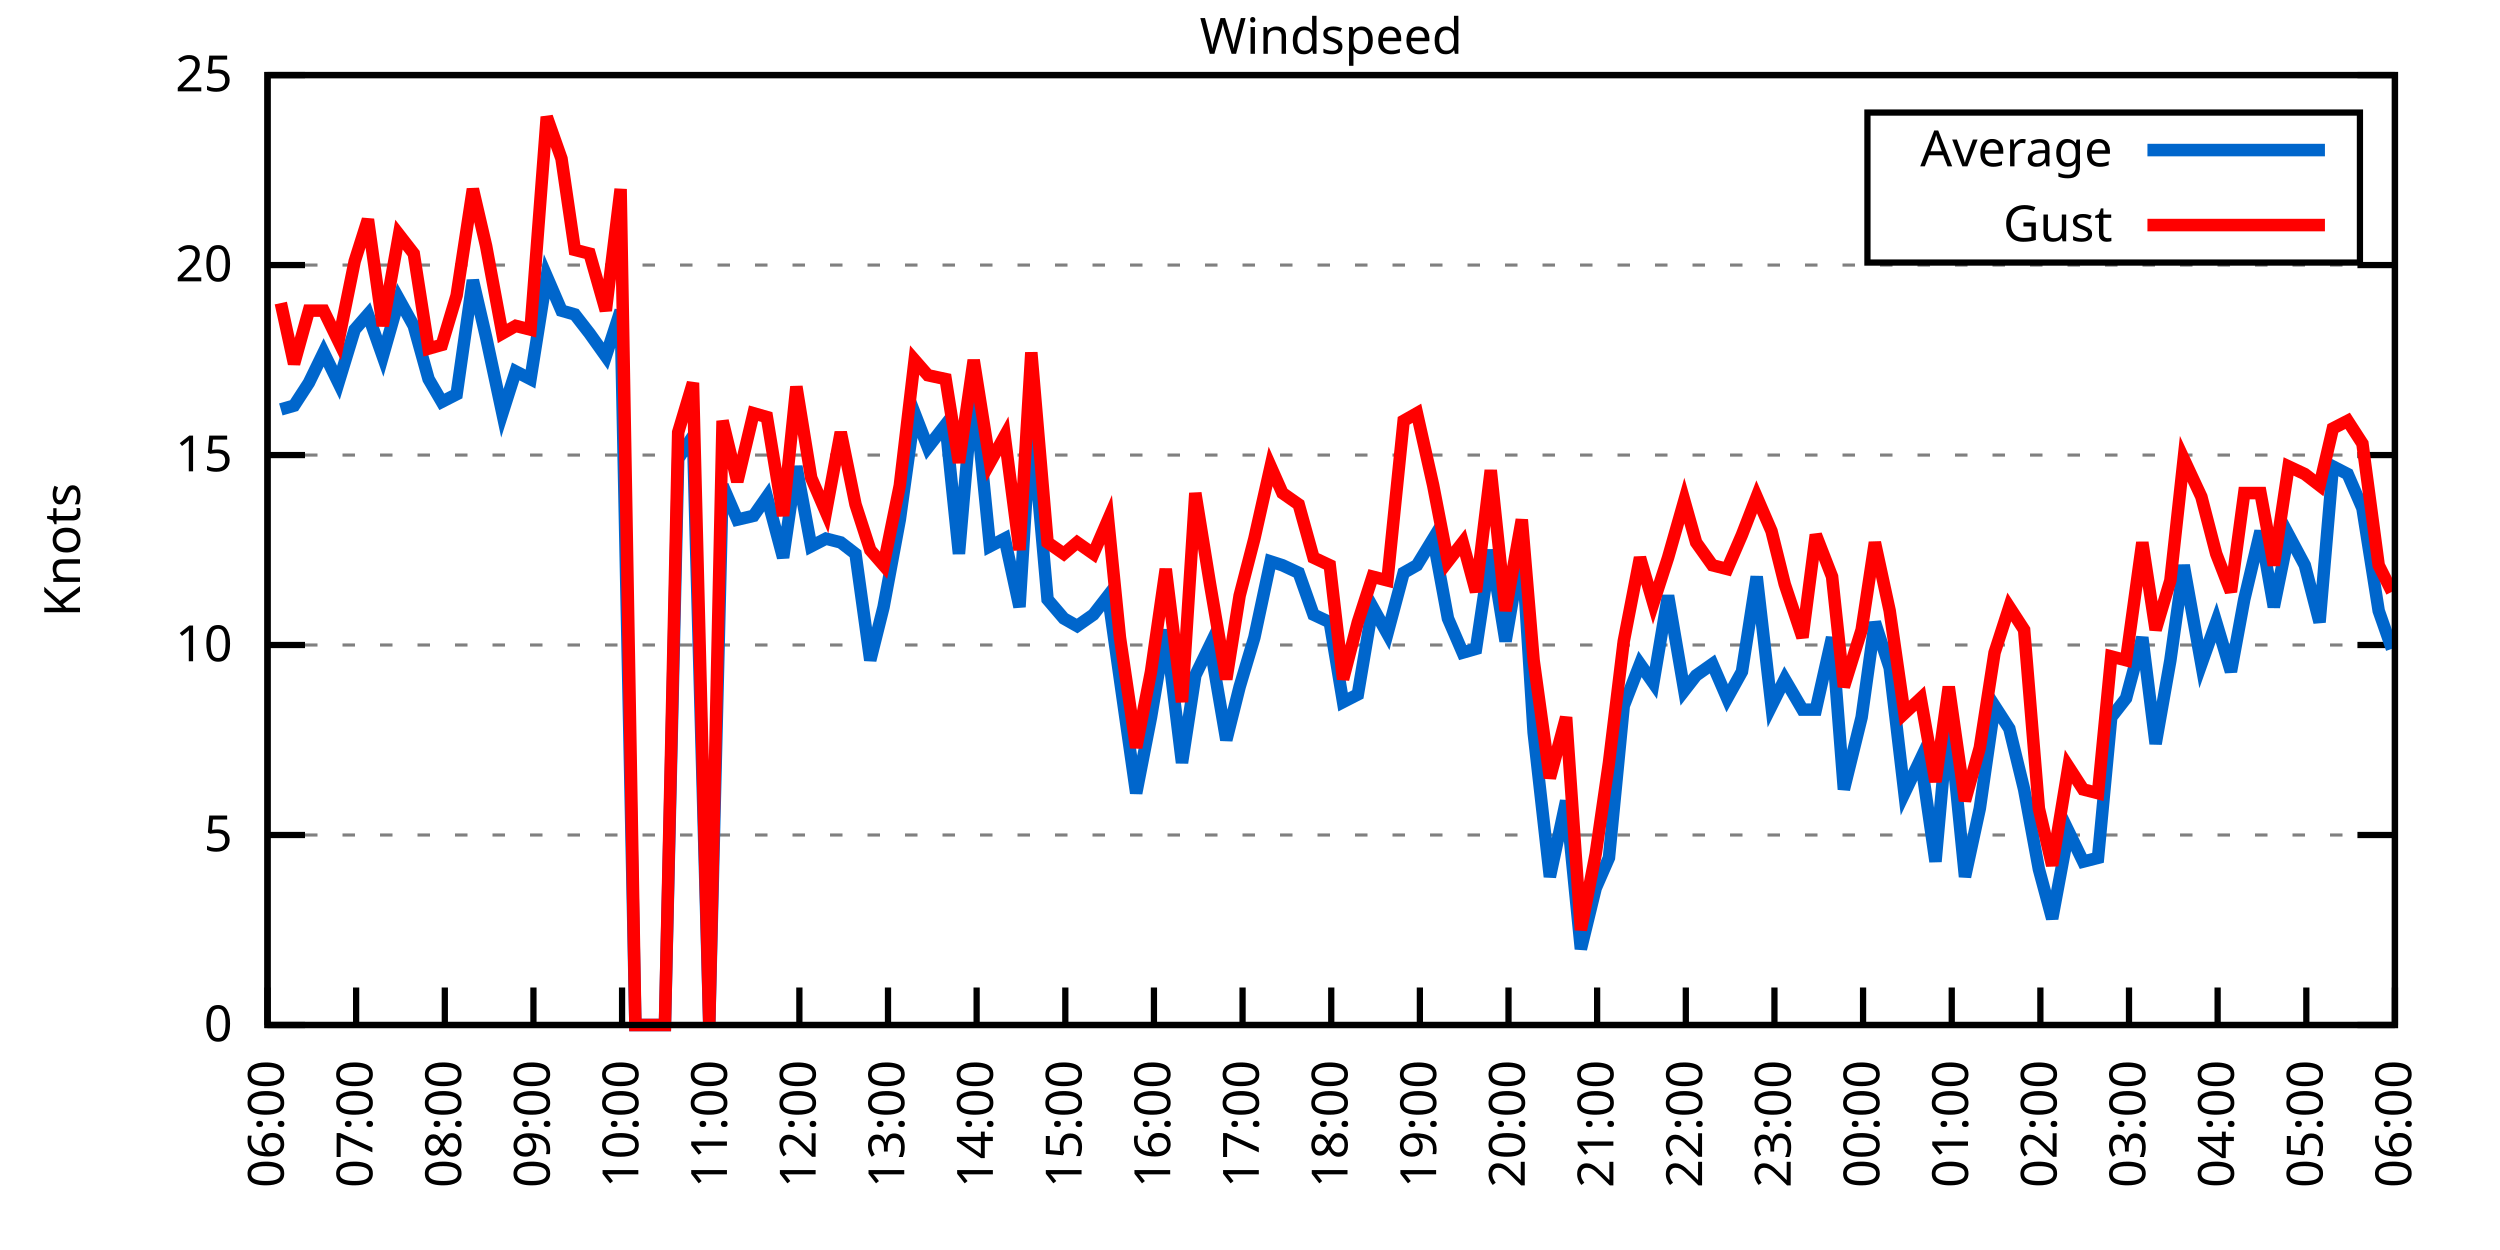
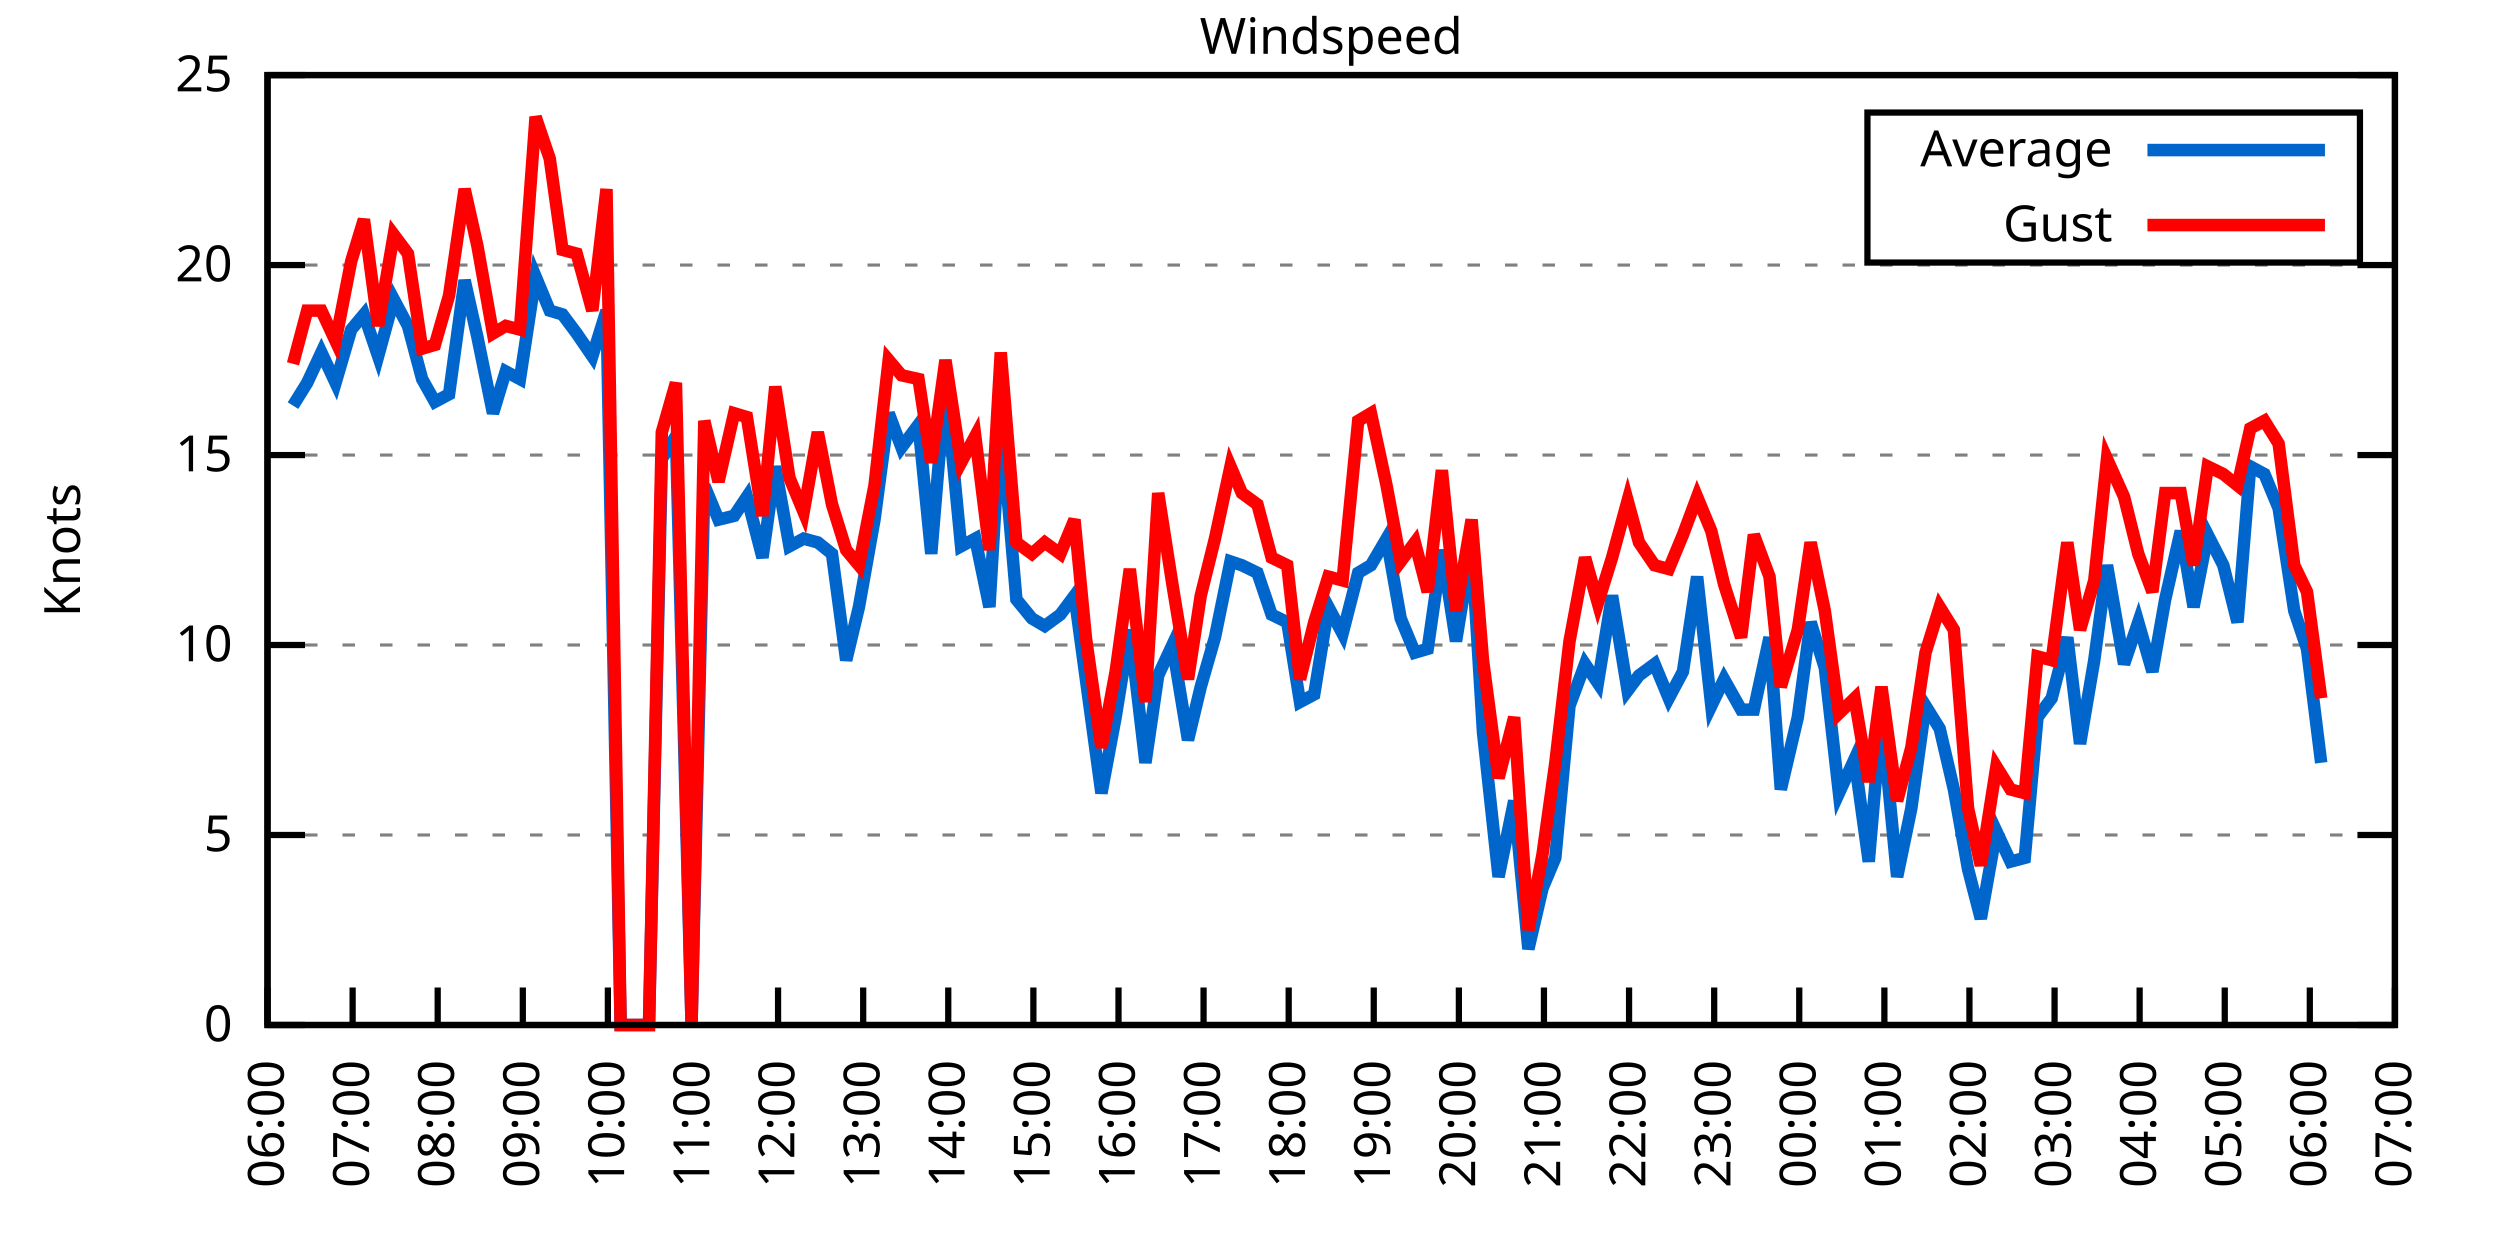
<svg xmlns="http://www.w3.org/2000/svg" xmlns:xlink="http://www.w3.org/1999/xlink" width="400" height="200" viewBox="0 0 400 200">
  <g id="gnuplot_canvas">
    <rect x="0" y="0" width="400" height="200" fill="none" />
    <defs>
      <circle id="gpDot" r="0.5" stroke-width="0.5" stroke="currentColor" />
      <path id="gpPt0" stroke-width="0.333" stroke="currentColor" d="M-1,0 h2 M0,-1 v2" />
      <path id="gpPt1" stroke-width="0.333" stroke="currentColor" d="M-1,-1 L1,1 M1,-1 L-1,1" />
      <path id="gpPt2" stroke-width="0.333" stroke="currentColor" d="M-1,0 L1,0 M0,-1 L0,1 M-1,-1 L1,1 M-1,1 L1,-1" />
      <rect id="gpPt3" stroke-width="0.333" stroke="currentColor" x="-1" y="-1" width="2" height="2" />
      <rect id="gpPt4" stroke-width="0.333" stroke="currentColor" fill="currentColor" x="-1" y="-1" width="2" height="2" />
      <circle id="gpPt5" stroke-width="0.333" stroke="currentColor" cx="0" cy="0" r="1" />
      <use xlink:href="#gpPt5" id="gpPt6" fill="currentColor" stroke="none" />
      <path id="gpPt7" stroke-width="0.333" stroke="currentColor" d="M0,-1.33 L-1.33,0.67 L1.33,0.67 z" />
      <use xlink:href="#gpPt7" id="gpPt8" fill="currentColor" stroke="none" />
      <use xlink:href="#gpPt7" id="gpPt9" stroke="currentColor" transform="rotate(180)" />
      <use xlink:href="#gpPt9" id="gpPt10" fill="currentColor" stroke="none" />
      <use xlink:href="#gpPt3" id="gpPt11" stroke="currentColor" transform="rotate(45)" />
      <use xlink:href="#gpPt11" id="gpPt12" fill="currentColor" stroke="none" />
      <path id="gpPt13" stroke-width="0.333" stroke="currentColor" d="M0,1.330 L1.265,0.411 L0.782,-1.067 L-0.782,-1.076 L-1.265,0.411 z" />
      <use xlink:href="#gpPt13" id="gpPt14" fill="currentColor" stroke="none" />
      <filter id="textbox" filterUnits="objectBoundingBox" x="0" y="0" height="1" width="1">
        <feFlood flood-color="white" flood-opacity="1" result="bgnd" />
        <feComposite in="SourceGraphic" in2="bgnd" operator="atop" />
      </filter>
      <filter id="greybox" filterUnits="objectBoundingBox" x="0" y="0" height="1" width="1">
        <feFlood flood-color="lightgrey" flood-opacity="1" result="grey" />
        <feComposite in="SourceGraphic" in2="grey" operator="atop" />
      </filter>
    </defs>
    <g fill="none" color="white" stroke="currentColor" stroke-width="1.00" stroke-linecap="butt" stroke-linejoin="miter">
</g>
    <g fill="none" color="black" stroke="currentColor" stroke-width="1.00" stroke-linecap="butt" stroke-linejoin="miter">
      <g stroke="none" shape-rendering="crispEdges">
        <polygon fill="rgb(255, 255, 255)" points="42.80,164.00 383.18,164.00 383.18,12.02 42.80,12.02 " />
      </g>
    </g>
    <g fill="none" color="black" stroke="currentColor" stroke-width="1.00" stroke-linecap="butt" stroke-linejoin="miter">
</g>
    <g fill="none" color="black" stroke="black" stroke-width="0.50" stroke-linecap="butt" stroke-linejoin="miter">
</g>
    <g fill="none" color="gray" stroke="currentColor" stroke-width="0.50" stroke-linecap="butt" stroke-linejoin="miter">
      <path stroke="gray" stroke-dasharray="2,4" class="gridline" d="M42.80,164.00 L383.19,164.00  " />
    </g>
    <g fill="none" color="gray" stroke="gray" stroke-width="1.00" stroke-linecap="butt" stroke-linejoin="miter">
</g>
    <g fill="none" color="black" stroke="currentColor" stroke-width="1.00" stroke-linecap="butt" stroke-linejoin="miter">
      <path stroke="black" d="M42.80,164.00 L48.80,164.00 M383.19,164.00 L377.19,164.00  " />
      <g transform="translate(37.20,166.60)" stroke="none" fill="black" font-family="Sans" font-size="8.00" text-anchor="end">
        <text>
          <tspan font-family="Sans"> 0</tspan>
        </text>
      </g>
    </g>
    <g fill="none" color="black" stroke="currentColor" stroke-width="1.00" stroke-linecap="butt" stroke-linejoin="miter">
</g>
    <g fill="none" color="black" stroke="black" stroke-width="0.50" stroke-linecap="butt" stroke-linejoin="miter">
</g>
    <g fill="none" color="gray" stroke="currentColor" stroke-width="0.50" stroke-linecap="butt" stroke-linejoin="miter">
      <path stroke="gray" stroke-dasharray="2,4" class="gridline" d="M42.80,133.60 L383.19,133.60  " />
    </g>
    <g fill="none" color="gray" stroke="gray" stroke-width="1.00" stroke-linecap="butt" stroke-linejoin="miter">
</g>
    <g fill="none" color="black" stroke="currentColor" stroke-width="1.00" stroke-linecap="butt" stroke-linejoin="miter">
      <path stroke="black" d="M42.80,133.60 L48.80,133.60 M383.19,133.60 L377.19,133.60  " />
      <g transform="translate(37.20,136.20)" stroke="none" fill="black" font-family="Sans" font-size="8.00" text-anchor="end">
        <text>
          <tspan font-family="Sans"> 5</tspan>
        </text>
      </g>
    </g>
    <g fill="none" color="black" stroke="currentColor" stroke-width="1.00" stroke-linecap="butt" stroke-linejoin="miter">
</g>
    <g fill="none" color="black" stroke="black" stroke-width="0.50" stroke-linecap="butt" stroke-linejoin="miter">
</g>
    <g fill="none" color="gray" stroke="currentColor" stroke-width="0.50" stroke-linecap="butt" stroke-linejoin="miter">
      <path stroke="gray" stroke-dasharray="2,4" class="gridline" d="M42.80,103.20 L383.19,103.20  " />
    </g>
    <g fill="none" color="gray" stroke="gray" stroke-width="1.00" stroke-linecap="butt" stroke-linejoin="miter">
</g>
    <g fill="none" color="black" stroke="currentColor" stroke-width="1.00" stroke-linecap="butt" stroke-linejoin="miter">
      <path stroke="black" d="M42.80,103.20 L48.80,103.20 M383.19,103.20 L377.19,103.20  " />
      <g transform="translate(37.20,105.80)" stroke="none" fill="black" font-family="Sans" font-size="8.00" text-anchor="end">
        <text>
          <tspan font-family="Sans"> 10</tspan>
        </text>
      </g>
    </g>
    <g fill="none" color="black" stroke="currentColor" stroke-width="1.00" stroke-linecap="butt" stroke-linejoin="miter">
</g>
    <g fill="none" color="black" stroke="black" stroke-width="0.50" stroke-linecap="butt" stroke-linejoin="miter">
</g>
    <g fill="none" color="gray" stroke="currentColor" stroke-width="0.50" stroke-linecap="butt" stroke-linejoin="miter">
      <path stroke="gray" stroke-dasharray="2,4" class="gridline" d="M42.80,72.81 L383.19,72.81  " />
    </g>
    <g fill="none" color="gray" stroke="gray" stroke-width="1.00" stroke-linecap="butt" stroke-linejoin="miter">
</g>
    <g fill="none" color="black" stroke="currentColor" stroke-width="1.00" stroke-linecap="butt" stroke-linejoin="miter">
      <path stroke="black" d="M42.80,72.81 L48.80,72.81 M383.19,72.81 L377.19,72.81  " />
      <g transform="translate(37.20,75.41)" stroke="none" fill="black" font-family="Sans" font-size="8.00" text-anchor="end">
        <text>
          <tspan font-family="Sans"> 15</tspan>
        </text>
      </g>
    </g>
    <g fill="none" color="black" stroke="currentColor" stroke-width="1.00" stroke-linecap="butt" stroke-linejoin="miter">
</g>
    <g fill="none" color="black" stroke="black" stroke-width="0.50" stroke-linecap="butt" stroke-linejoin="miter">
</g>
    <g fill="none" color="gray" stroke="currentColor" stroke-width="0.50" stroke-linecap="butt" stroke-linejoin="miter">
      <path stroke="gray" stroke-dasharray="2,4" class="gridline" d="M42.80,42.41 L383.19,42.41  " />
    </g>
    <g fill="none" color="gray" stroke="gray" stroke-width="1.00" stroke-linecap="butt" stroke-linejoin="miter">
</g>
    <g fill="none" color="black" stroke="currentColor" stroke-width="1.00" stroke-linecap="butt" stroke-linejoin="miter">
      <path stroke="black" d="M42.80,42.41 L48.80,42.41 M383.19,42.41 L377.19,42.41  " />
      <g transform="translate(37.20,45.01)" stroke="none" fill="black" font-family="Sans" font-size="8.00" text-anchor="end">
        <text>
          <tspan font-family="Sans"> 20</tspan>
        </text>
      </g>
    </g>
    <g fill="none" color="black" stroke="currentColor" stroke-width="1.00" stroke-linecap="butt" stroke-linejoin="miter">
</g>
    <g fill="none" color="black" stroke="black" stroke-width="0.50" stroke-linecap="butt" stroke-linejoin="miter">
</g>
    <g fill="none" color="gray" stroke="currentColor" stroke-width="0.50" stroke-linecap="butt" stroke-linejoin="miter">
      <path stroke="gray" stroke-dasharray="2,4" class="gridline" d="M42.80,12.01 L383.19,12.01  " />
    </g>
    <g fill="none" color="gray" stroke="gray" stroke-width="1.00" stroke-linecap="butt" stroke-linejoin="miter">
</g>
    <g fill="none" color="black" stroke="currentColor" stroke-width="1.00" stroke-linecap="butt" stroke-linejoin="miter">
      <path stroke="black" d="M42.80,12.01 L48.80,12.01 M383.19,12.01 L377.19,12.01  " />
      <g transform="translate(37.20,14.61)" stroke="none" fill="black" font-family="Sans" font-size="8.00" text-anchor="end">
        <text>
          <tspan font-family="Sans"> 25</tspan>
        </text>
      </g>
    </g>
    <g fill="none" color="black" stroke="currentColor" stroke-width="1.00" stroke-linecap="butt" stroke-linejoin="miter">
      <path stroke="black" d="M42.80,164.00 L42.80,158.00  " />
      <g transform="translate(45.40,169.60) rotate(270.00)" stroke="none" fill="black" font-family="Sans" font-size="8.00" text-anchor="end">
        <text>
          <tspan font-family="Sans">06:00</tspan>
        </text>
      </g>
    </g>
    <g fill="none" color="black" stroke="currentColor" stroke-width="1.00" stroke-linecap="butt" stroke-linejoin="miter">
-       <path stroke="black" d="M56.98,164.00 L56.98,158.00  " />
-       <g transform="translate(59.58,169.60) rotate(270.00)" stroke="none" fill="black" font-family="Sans" font-size="8.00" text-anchor="end">
+       <path stroke="black" d="M56.42,164.00 L56.42,158.00  " />
+       <g transform="translate(59.02,169.60) rotate(270.00)" stroke="none" fill="black" font-family="Sans" font-size="8.00" text-anchor="end">
        <text>
          <tspan font-family="Sans">07:00</tspan>
        </text>
      </g>
    </g>
    <g fill="none" color="black" stroke="currentColor" stroke-width="1.00" stroke-linecap="butt" stroke-linejoin="miter">
-       <path stroke="black" d="M71.17,164.00 L71.17,158.00  " />
-       <g transform="translate(73.77,169.60) rotate(270.00)" stroke="none" fill="black" font-family="Sans" font-size="8.00" text-anchor="end">
+       <path stroke="black" d="M70.03,164.00 L70.03,158.00  " />
+       <g transform="translate(72.63,169.60) rotate(270.00)" stroke="none" fill="black" font-family="Sans" font-size="8.00" text-anchor="end">
        <text>
          <tspan font-family="Sans">08:00</tspan>
        </text>
      </g>
    </g>
    <g fill="none" color="black" stroke="currentColor" stroke-width="1.00" stroke-linecap="butt" stroke-linejoin="miter">
-       <path stroke="black" d="M85.35,164.00 L85.35,158.00  " />
-       <g transform="translate(87.95,169.60) rotate(270.00)" stroke="none" fill="black" font-family="Sans" font-size="8.00" text-anchor="end">
+       <path stroke="black" d="M83.65,164.00 L83.65,158.00  " />
+       <g transform="translate(86.25,169.60) rotate(270.00)" stroke="none" fill="black" font-family="Sans" font-size="8.00" text-anchor="end">
        <text>
          <tspan font-family="Sans">09:00</tspan>
        </text>
      </g>
    </g>
    <g fill="none" color="black" stroke="currentColor" stroke-width="1.00" stroke-linecap="butt" stroke-linejoin="miter">
-       <path stroke="black" d="M99.53,164.00 L99.53,158.00  " />
-       <g transform="translate(102.13,169.60) rotate(270.00)" stroke="none" fill="black" font-family="Sans" font-size="8.00" text-anchor="end">
+       <path stroke="black" d="M97.26,164.00 L97.26,158.00  " />
+       <g transform="translate(99.86,169.60) rotate(270.00)" stroke="none" fill="black" font-family="Sans" font-size="8.00" text-anchor="end">
        <text>
          <tspan font-family="Sans">10:00</tspan>
        </text>
      </g>
    </g>
    <g fill="none" color="black" stroke="currentColor" stroke-width="1.00" stroke-linecap="butt" stroke-linejoin="miter">
-       <path stroke="black" d="M113.71,164.00 L113.71,158.00  " />
-       <g transform="translate(116.31,169.60) rotate(270.00)" stroke="none" fill="black" font-family="Sans" font-size="8.00" text-anchor="end">
+       <path stroke="black" d="M110.88,164.00 L110.88,158.00  " />
+       <g transform="translate(113.48,169.60) rotate(270.00)" stroke="none" fill="black" font-family="Sans" font-size="8.00" text-anchor="end">
        <text>
          <tspan font-family="Sans">11:00</tspan>
        </text>
      </g>
    </g>
    <g fill="none" color="black" stroke="currentColor" stroke-width="1.00" stroke-linecap="butt" stroke-linejoin="miter">
-       <path stroke="black" d="M127.90,164.00 L127.90,158.00  " />
-       <g transform="translate(130.50,169.60) rotate(270.00)" stroke="none" fill="black" font-family="Sans" font-size="8.00" text-anchor="end">
+       <path stroke="black" d="M124.49,164.00 L124.49,158.00  " />
+       <g transform="translate(127.09,169.60) rotate(270.00)" stroke="none" fill="black" font-family="Sans" font-size="8.00" text-anchor="end">
        <text>
          <tspan font-family="Sans">12:00</tspan>
        </text>
      </g>
    </g>
    <g fill="none" color="black" stroke="currentColor" stroke-width="1.00" stroke-linecap="butt" stroke-linejoin="miter">
-       <path stroke="black" d="M142.08,164.00 L142.08,158.00  " />
-       <g transform="translate(144.68,169.60) rotate(270.00)" stroke="none" fill="black" font-family="Sans" font-size="8.00" text-anchor="end">
+       <path stroke="black" d="M138.11,164.00 L138.11,158.00  " />
+       <g transform="translate(140.71,169.60) rotate(270.00)" stroke="none" fill="black" font-family="Sans" font-size="8.00" text-anchor="end">
        <text>
          <tspan font-family="Sans">13:00</tspan>
        </text>
      </g>
    </g>
    <g fill="none" color="black" stroke="currentColor" stroke-width="1.00" stroke-linecap="butt" stroke-linejoin="miter">
-       <path stroke="black" d="M156.26,164.00 L156.26,158.00  " />
-       <g transform="translate(158.86,169.60) rotate(270.00)" stroke="none" fill="black" font-family="Sans" font-size="8.00" text-anchor="end">
+       <path stroke="black" d="M151.72,164.00 L151.72,158.00  " />
+       <g transform="translate(154.32,169.60) rotate(270.00)" stroke="none" fill="black" font-family="Sans" font-size="8.00" text-anchor="end">
        <text>
          <tspan font-family="Sans">14:00</tspan>
        </text>
      </g>
    </g>
    <g fill="none" color="black" stroke="currentColor" stroke-width="1.00" stroke-linecap="butt" stroke-linejoin="miter">
-       <path stroke="black" d="M170.45,164.00 L170.45,158.00  " />
-       <g transform="translate(173.05,169.60) rotate(270.00)" stroke="none" fill="black" font-family="Sans" font-size="8.00" text-anchor="end">
+       <path stroke="black" d="M165.34,164.00 L165.34,158.00  " />
+       <g transform="translate(167.94,169.60) rotate(270.00)" stroke="none" fill="black" font-family="Sans" font-size="8.00" text-anchor="end">
        <text>
          <tspan font-family="Sans">15:00</tspan>
        </text>
      </g>
    </g>
    <g fill="none" color="black" stroke="currentColor" stroke-width="1.00" stroke-linecap="butt" stroke-linejoin="miter">
-       <path stroke="black" d="M184.63,164.00 L184.63,158.00  " />
-       <g transform="translate(187.23,169.60) rotate(270.00)" stroke="none" fill="black" font-family="Sans" font-size="8.00" text-anchor="end">
+       <path stroke="black" d="M178.96,164.00 L178.96,158.00  " />
+       <g transform="translate(181.56,169.60) rotate(270.00)" stroke="none" fill="black" font-family="Sans" font-size="8.00" text-anchor="end">
        <text>
          <tspan font-family="Sans">16:00</tspan>
        </text>
      </g>
    </g>
    <g fill="none" color="black" stroke="currentColor" stroke-width="1.00" stroke-linecap="butt" stroke-linejoin="miter">
-       <path stroke="black" d="M198.81,164.00 L198.81,158.00  " />
-       <g transform="translate(201.41,169.60) rotate(270.00)" stroke="none" fill="black" font-family="Sans" font-size="8.00" text-anchor="end">
+       <path stroke="black" d="M192.57,164.00 L192.57,158.00  " />
+       <g transform="translate(195.17,169.60) rotate(270.00)" stroke="none" fill="black" font-family="Sans" font-size="8.00" text-anchor="end">
        <text>
          <tspan font-family="Sans">17:00</tspan>
        </text>
      </g>
    </g>
    <g fill="none" color="black" stroke="currentColor" stroke-width="1.00" stroke-linecap="butt" stroke-linejoin="miter">
-       <path stroke="black" d="M213.00,164.00 L213.00,158.00  " />
-       <g transform="translate(215.60,169.60) rotate(270.00)" stroke="none" fill="black" font-family="Sans" font-size="8.00" text-anchor="end">
+       <path stroke="black" d="M206.19,164.00 L206.19,158.00  " />
+       <g transform="translate(208.79,169.60) rotate(270.00)" stroke="none" fill="black" font-family="Sans" font-size="8.00" text-anchor="end">
        <text>
          <tspan font-family="Sans">18:00</tspan>
        </text>
      </g>
    </g>
    <g fill="none" color="black" stroke="currentColor" stroke-width="1.00" stroke-linecap="butt" stroke-linejoin="miter">
-       <path stroke="black" d="M227.18,164.00 L227.18,158.00  " />
-       <g transform="translate(229.78,169.60) rotate(270.00)" stroke="none" fill="black" font-family="Sans" font-size="8.00" text-anchor="end">
+       <path stroke="black" d="M219.80,164.00 L219.80,158.00  " />
+       <g transform="translate(222.40,169.60) rotate(270.00)" stroke="none" fill="black" font-family="Sans" font-size="8.00" text-anchor="end">
        <text>
          <tspan font-family="Sans">19:00</tspan>
        </text>
      </g>
    </g>
    <g fill="none" color="black" stroke="currentColor" stroke-width="1.00" stroke-linecap="butt" stroke-linejoin="miter">
-       <path stroke="black" d="M241.36,164.00 L241.36,158.00  " />
-       <g transform="translate(243.96,169.60) rotate(270.00)" stroke="none" fill="black" font-family="Sans" font-size="8.00" text-anchor="end">
+       <path stroke="black" d="M233.42,164.00 L233.42,158.00  " />
+       <g transform="translate(236.02,169.60) rotate(270.00)" stroke="none" fill="black" font-family="Sans" font-size="8.00" text-anchor="end">
        <text>
          <tspan font-family="Sans">20:00</tspan>
        </text>
      </g>
    </g>
    <g fill="none" color="black" stroke="currentColor" stroke-width="1.00" stroke-linecap="butt" stroke-linejoin="miter">
-       <path stroke="black" d="M255.54,164.00 L255.54,158.00  " />
-       <g transform="translate(258.14,169.60) rotate(270.00)" stroke="none" fill="black" font-family="Sans" font-size="8.00" text-anchor="end">
+       <path stroke="black" d="M247.03,164.00 L247.03,158.00  " />
+       <g transform="translate(249.63,169.60) rotate(270.00)" stroke="none" fill="black" font-family="Sans" font-size="8.00" text-anchor="end">
        <text>
          <tspan font-family="Sans">21:00</tspan>
        </text>
      </g>
    </g>
    <g fill="none" color="black" stroke="currentColor" stroke-width="1.00" stroke-linecap="butt" stroke-linejoin="miter">
-       <path stroke="black" d="M269.73,164.00 L269.73,158.00  " />
-       <g transform="translate(272.33,169.60) rotate(270.00)" stroke="none" fill="black" font-family="Sans" font-size="8.00" text-anchor="end">
+       <path stroke="black" d="M260.65,164.00 L260.65,158.00  " />
+       <g transform="translate(263.25,169.60) rotate(270.00)" stroke="none" fill="black" font-family="Sans" font-size="8.00" text-anchor="end">
        <text>
          <tspan font-family="Sans">22:00</tspan>
        </text>
      </g>
    </g>
    <g fill="none" color="black" stroke="currentColor" stroke-width="1.00" stroke-linecap="butt" stroke-linejoin="miter">
-       <path stroke="black" d="M283.91,164.00 L283.91,158.00  " />
-       <g transform="translate(286.51,169.60) rotate(270.00)" stroke="none" fill="black" font-family="Sans" font-size="8.00" text-anchor="end">
+       <path stroke="black" d="M274.27,164.00 L274.27,158.00  " />
+       <g transform="translate(276.87,169.60) rotate(270.00)" stroke="none" fill="black" font-family="Sans" font-size="8.00" text-anchor="end">
        <text>
          <tspan font-family="Sans">23:00</tspan>
        </text>
      </g>
    </g>
    <g fill="none" color="black" stroke="currentColor" stroke-width="1.00" stroke-linecap="butt" stroke-linejoin="miter">
-       <path stroke="black" d="M298.09,164.00 L298.09,158.00  " />
-       <g transform="translate(300.69,169.60) rotate(270.00)" stroke="none" fill="black" font-family="Sans" font-size="8.00" text-anchor="end">
+       <path stroke="black" d="M287.88,164.00 L287.88,158.00  " />
+       <g transform="translate(290.48,169.60) rotate(270.00)" stroke="none" fill="black" font-family="Sans" font-size="8.00" text-anchor="end">
        <text>
          <tspan font-family="Sans">00:00</tspan>
        </text>
      </g>
    </g>
    <g fill="none" color="black" stroke="currentColor" stroke-width="1.00" stroke-linecap="butt" stroke-linejoin="miter">
-       <path stroke="black" d="M312.28,164.00 L312.28,158.00  " />
-       <g transform="translate(314.88,169.60) rotate(270.00)" stroke="none" fill="black" font-family="Sans" font-size="8.00" text-anchor="end">
+       <path stroke="black" d="M301.50,164.00 L301.50,158.00  " />
+       <g transform="translate(304.10,169.60) rotate(270.00)" stroke="none" fill="black" font-family="Sans" font-size="8.00" text-anchor="end">
        <text>
          <tspan font-family="Sans">01:00</tspan>
        </text>
      </g>
    </g>
    <g fill="none" color="black" stroke="currentColor" stroke-width="1.00" stroke-linecap="butt" stroke-linejoin="miter">
-       <path stroke="black" d="M326.46,164.00 L326.46,158.00  " />
-       <g transform="translate(329.06,169.60) rotate(270.00)" stroke="none" fill="black" font-family="Sans" font-size="8.00" text-anchor="end">
+       <path stroke="black" d="M315.11,164.00 L315.11,158.00  " />
+       <g transform="translate(317.71,169.60) rotate(270.00)" stroke="none" fill="black" font-family="Sans" font-size="8.00" text-anchor="end">
        <text>
          <tspan font-family="Sans">02:00</tspan>
        </text>
      </g>
    </g>
    <g fill="none" color="black" stroke="currentColor" stroke-width="1.00" stroke-linecap="butt" stroke-linejoin="miter">
-       <path stroke="black" d="M340.64,164.00 L340.64,158.00  " />
-       <g transform="translate(343.24,169.60) rotate(270.00)" stroke="none" fill="black" font-family="Sans" font-size="8.00" text-anchor="end">
+       <path stroke="black" d="M328.73,164.00 L328.73,158.00  " />
+       <g transform="translate(331.33,169.60) rotate(270.00)" stroke="none" fill="black" font-family="Sans" font-size="8.00" text-anchor="end">
        <text>
          <tspan font-family="Sans">03:00</tspan>
        </text>
      </g>
    </g>
    <g fill="none" color="black" stroke="currentColor" stroke-width="1.00" stroke-linecap="butt" stroke-linejoin="miter">
-       <path stroke="black" d="M354.82,164.00 L354.82,158.00  " />
-       <g transform="translate(357.42,169.60) rotate(270.00)" stroke="none" fill="black" font-family="Sans" font-size="8.00" text-anchor="end">
+       <path stroke="black" d="M342.34,164.00 L342.34,158.00  " />
+       <g transform="translate(344.94,169.60) rotate(270.00)" stroke="none" fill="black" font-family="Sans" font-size="8.00" text-anchor="end">
        <text>
          <tspan font-family="Sans">04:00</tspan>
        </text>
      </g>
    </g>
    <g fill="none" color="black" stroke="currentColor" stroke-width="1.00" stroke-linecap="butt" stroke-linejoin="miter">
-       <path stroke="black" d="M369.01,164.00 L369.01,158.00  " />
-       <g transform="translate(371.61,169.60) rotate(270.00)" stroke="none" fill="black" font-family="Sans" font-size="8.00" text-anchor="end">
+       <path stroke="black" d="M355.96,164.00 L355.96,158.00  " />
+       <g transform="translate(358.56,169.60) rotate(270.00)" stroke="none" fill="black" font-family="Sans" font-size="8.00" text-anchor="end">
        <text>
          <tspan font-family="Sans">05:00</tspan>
+         </text>
+       </g>
+     </g>
+     <g fill="none" color="black" stroke="currentColor" stroke-width="1.00" stroke-linecap="butt" stroke-linejoin="miter">
+       <path stroke="black" d="M369.57,164.00 L369.57,158.00  " />
+       <g transform="translate(372.17,169.60) rotate(270.00)" stroke="none" fill="black" font-family="Sans" font-size="8.00" text-anchor="end">
+         <text>
+           <tspan font-family="Sans">06:00</tspan>
        </text>
      </g>
    </g>
    <g fill="none" color="black" stroke="currentColor" stroke-width="1.00" stroke-linecap="butt" stroke-linejoin="miter">
      <path stroke="black" d="M383.19,164.00 L383.19,158.00  " />
      <g transform="translate(385.79,169.60) rotate(270.00)" stroke="none" fill="black" font-family="Sans" font-size="8.00" text-anchor="end">
        <text>
-           <tspan font-family="Sans">06:00</tspan>
+           <tspan font-family="Sans">07:00</tspan>
        </text>
      </g>
    </g>
    <g fill="none" color="black" stroke="currentColor" stroke-width="1.00" stroke-linecap="butt" stroke-linejoin="miter">
</g>
    <g fill="none" color="black" stroke="currentColor" stroke-width="1.00" stroke-linecap="butt" stroke-linejoin="miter">
      <path stroke="black" d="M42.80,12.01 L42.80,164.00 L383.19,164.00 L383.19,12.01 L42.80,12.01 Z  " />
    </g>
    <g fill="none" color="black" stroke="currentColor" stroke-width="1.00" stroke-linecap="butt" stroke-linejoin="miter">
</g>
    <g fill="none" color="black" stroke="currentColor" stroke-width="1.00" stroke-linecap="butt" stroke-linejoin="miter">
      <path stroke="black" d="M298.79,42.01 L298.79,18.01 L377.59,18.01 L377.59,42.01 L298.79,42.01 Z  " />
    </g>
    <g id="Windspeed_plot_1">
      <g fill="none" color="white" stroke="black" stroke-width="2.00" stroke-linecap="butt" stroke-linejoin="miter">
</g>
      <g fill="none" color="black" stroke="currentColor" stroke-width="2.00" stroke-linecap="butt" stroke-linejoin="miter">
        <g transform="translate(337.99,26.61)" stroke="none" fill="black" font-family="Sans" font-size="8.00" text-anchor="end">
          <text>
            <tspan font-family="Sans">Average</tspan>
          </text>
        </g>
      </g>
      <g fill="none" color="black" stroke="currentColor" stroke-width="2.00" stroke-linecap="butt" stroke-linejoin="miter">
-         <path stroke="rgb(  0, 102, 204)" d="M343.59,24.01 L371.99,24.01 M44.93,65.51 L47.05,64.90 L49.42,61.25 L51.78,56.39 L54.15,61.25 L56.75,52.74   L58.87,50.31 L61.24,57.00 L63.84,47.88 L66.20,52.14 L68.57,60.65 L70.69,64.29 L73.06,63.08 L75.66,44.84   L77.78,53.96 L80.38,66.12 L82.51,59.43 L84.88,60.65 L87.48,44.23 L89.84,49.70 L91.97,50.31 L94.33,53.35   L96.93,57.00 L99.30,49.70 L101.66,164.00 L104.02,164.00 L106.39,164.00 L108.51,73.41 L110.88,69.77 L113.48,164.00   L115.61,77.67 L117.97,83.14 L120.57,82.53 L122.70,79.49 L125.30,89.22 L127.42,74.63 L129.79,87.40 L132.15,86.18   L134.52,86.79 L136.88,88.61 L139.24,105.64 L141.37,97.12 L143.97,83.14 L146.34,66.12 L148.46,71.59 L151.30,67.94   L153.43,88.61 L155.79,61.25 L158.39,87.40 L160.75,86.18 L163.12,97.12 L165.01,66.73 L167.61,95.91 L170.21,98.95   L172.34,100.16 L174.94,98.34 L177.30,95.30 L179.19,108.68 L181.79,126.91 L184.16,114.76 L186.52,100.77 L189.12,122.05   L191.25,108.07 L193.61,103.20 L196.21,118.40 L198.34,109.89 L200.70,101.99 L203.30,89.83 L205.19,90.44 L207.79,91.65   L210.16,98.34 L212.76,99.56 L214.89,112.32 L217.25,111.11 L219.61,97.12 L221.98,101.38 L224.58,91.65 L226.71,90.44   L229.31,86.18 L231.67,98.95 L234.03,104.42 L236.16,103.81 L238.52,88.00 L240.89,102.60 L243.49,87.40 L245.38,117.19   L247.98,140.29 L250.58,128.13 L252.94,151.84 L255.31,142.11 L257.43,137.25 L259.80,112.93 L262.40,106.24 L264.53,109.28   L266.89,95.30 L269.49,110.50 L271.38,108.07 L273.98,106.24 L276.35,111.72 L278.71,107.46 L281.07,92.26 L283.44,112.93   L285.56,108.68 L288.40,113.54 L290.53,113.54 L293.13,101.99 L295.02,126.31 L297.86,114.76 L299.98,99.56 L302.35,106.85   L304.71,126.91 L307.31,121.44 L309.68,137.86 L311.80,114.15 L314.40,140.29 L316.77,129.35 L319.13,112.93 L321.49,116.58   L323.86,126.31 L326.22,139.07 L328.35,146.98 L330.95,132.99 L333.31,137.86 L335.68,137.25 L337.80,114.76 L340.17,111.72   L342.77,101.99 L344.90,119.01 L347.26,105.64 L349.39,90.44 L352.22,106.24 L354.59,99.56 L356.95,107.46 L359.08,95.91   L361.68,84.97 L363.81,97.12 L366.17,85.57 L368.77,90.44 L371.13,99.56 L373.26,74.63 L375.63,75.85 L377.99,81.32   L380.59,97.73 L382.72,103.81  " />
+         <path stroke="rgb(  0, 102, 204)" d="M343.59,24.01 L371.99,24.01 M46.88,64.90 L49.15,61.25 L51.42,56.39 L53.69,61.25 L56.19,52.74 L58.23,50.31   L60.50,57.00 L63.00,47.88 L65.27,52.14 L67.54,60.65 L69.58,64.29 L71.85,63.08 L74.34,44.84 L76.39,53.96   L78.88,66.12 L80.92,59.43 L83.19,60.65 L85.69,44.23 L87.96,49.70 L90.00,50.31 L92.27,53.35 L94.77,57.00   L97.04,49.70 L99.30,164.00 L101.57,164.00 L103.84,164.00 L105.89,73.41 L108.15,69.77 L110.65,164.00 L112.69,77.67   L114.96,83.14 L117.46,82.53 L119.50,79.49 L122.00,89.22 L124.04,74.63 L126.31,87.40 L128.58,86.18 L130.85,86.79   L133.12,88.61 L135.39,105.64 L137.43,97.12 L139.92,83.14 L142.19,66.12 L144.24,71.59 L146.96,67.94 L149.00,88.61   L151.27,61.25 L153.77,87.40 L156.04,86.18 L158.31,97.12 L160.12,66.73 L162.62,95.91 L165.11,98.95 L167.16,100.16   L169.65,98.34 L171.92,95.30 L173.74,108.68 L176.23,126.91 L178.50,114.76 L180.77,100.77 L183.27,122.05 L185.31,108.07   L187.58,103.20 L190.08,118.40 L192.12,109.89 L194.39,101.99 L196.88,89.83 L198.70,90.44 L201.19,91.65 L203.46,98.34   L205.96,99.56 L208.00,112.32 L210.27,111.11 L212.54,97.12 L214.81,101.38 L217.31,91.65 L219.35,90.44 L221.85,86.18   L224.11,98.95 L226.38,104.42 L228.43,103.81 L230.70,88.00 L232.96,102.60 L235.46,87.40 L237.28,117.19 L239.77,140.29   L242.27,128.13 L244.54,151.84 L246.81,142.11 L248.85,137.25 L251.12,112.93 L253.61,106.24 L255.66,109.28 L257.93,95.30   L260.42,110.50 L262.24,108.07 L264.73,106.24 L267.00,111.72 L269.27,107.46 L271.54,92.26 L273.81,112.93 L275.85,108.68   L278.58,113.54 L280.62,113.54 L283.12,101.99 L284.93,126.31 L287.65,114.76 L289.70,99.56 L291.97,106.85 L294.23,126.91   L296.73,121.44 L299.00,137.86 L301.04,114.15 L303.54,140.29 L305.81,129.35 L308.08,112.93 L310.35,116.58 L312.62,126.31   L314.89,139.07 L316.93,146.98 L319.42,132.99 L321.69,137.86 L323.96,137.25 L326.00,114.76 L328.27,111.72 L330.77,101.99   L332.81,119.01 L335.08,105.64 L337.12,90.44 L339.85,106.24 L342.12,99.56 L344.39,107.46 L346.43,95.91 L348.92,84.97   L350.97,97.12 L353.24,85.57 L355.73,90.44 L358.00,99.56 L360.04,74.63 L362.31,75.85 L364.58,81.32 L367.08,97.73   L369.12,103.81 L371.39,122.05  " />
      </g>
    </g>
    <g id="Windspeed_plot_2">
      <g fill="none" color="black" stroke="currentColor" stroke-width="2.00" stroke-linecap="butt" stroke-linejoin="miter">
        <g transform="translate(337.99,38.61)" stroke="none" fill="black" font-family="Sans" font-size="8.00" text-anchor="end">
          <text>
            <tspan font-family="Sans">Gust</tspan>
          </text>
        </g>
      </g>
      <g fill="none" color="black" stroke="currentColor" stroke-width="2.00" stroke-linecap="butt" stroke-linejoin="miter">
-         <path stroke="rgb(255,   0,   0)" d="M343.59,36.01 L371.99,36.01 M44.93,48.49 L47.05,58.21 L49.42,49.70 L51.78,49.70 L54.15,54.57 L56.75,41.80   L58.87,35.11 L61.24,52.14 L63.84,37.54 L66.20,40.58 L68.57,55.78 L70.69,55.18 L73.06,47.27 L75.66,30.25   L77.78,39.37 L80.38,53.35 L82.51,52.14 L84.88,52.74 L87.48,18.70 L89.84,25.39 L91.97,39.98 L94.33,40.58   L96.93,49.70 L99.30,30.25 L101.66,164.00 L104.02,164.00 L106.39,164.00 L108.51,69.16 L110.88,61.25 L113.48,164.00   L115.61,67.33 L117.97,77.06 L120.57,66.12 L122.70,66.73 L125.30,82.53 L127.42,61.86 L129.79,76.45 L132.15,81.93   L134.52,69.16 L136.88,80.71 L139.24,88.00 L141.37,90.44 L143.97,77.67 L146.34,57.61 L148.46,60.04 L151.30,60.65   L153.43,74.02 L155.79,57.61 L158.39,74.02 L160.75,69.77 L163.12,88.00 L165.01,56.39 L167.61,86.79 L170.21,88.61   L172.34,86.79 L174.94,88.61 L177.30,83.14 L179.19,101.99 L181.79,119.62 L184.16,107.46 L186.52,91.04 L189.12,112.32   L191.25,78.89 L193.61,93.48 L196.21,108.68 L198.34,95.30 L200.70,86.18 L203.30,74.63 L205.19,78.89 L207.79,80.71   L210.16,89.22 L212.76,90.44 L214.89,108.68 L217.25,99.56 L219.61,92.26 L221.98,92.87 L224.58,67.33 L226.71,66.12   L229.31,77.67 L231.67,89.83 L234.03,86.79 L236.16,94.69 L238.52,75.24 L240.89,97.73 L243.49,83.14 L245.38,105.64   L247.98,124.48 L250.58,114.76 L252.94,148.80 L255.31,136.64 L257.43,122.05 L259.80,102.60 L262.40,89.22 L264.53,96.52   L266.89,89.22 L269.49,80.10 L271.38,86.79 L273.98,90.44 L276.35,91.04 L278.71,85.57 L281.07,79.49 L283.44,84.97   L285.56,93.48 L288.40,101.99 L290.53,85.57 L293.13,92.26 L295.02,109.89 L297.86,100.77 L299.98,86.79 L302.35,97.73   L304.71,114.15 L307.31,111.72 L309.68,125.09 L311.80,109.89 L314.40,128.13 L316.77,119.62 L319.13,104.42 L321.49,97.12   L323.86,100.77 L326.22,129.35 L328.35,138.47 L330.95,122.66 L333.31,126.31 L335.68,126.91 L337.80,105.03 L340.17,105.64   L342.77,86.79 L344.90,100.77 L347.26,92.87 L349.39,73.41 L352.22,79.49 L354.59,88.61 L356.95,94.69 L359.08,78.89   L361.68,78.89 L363.81,90.44 L366.17,74.63 L368.77,75.85 L371.13,77.67 L373.26,68.55 L375.63,67.33 L377.99,70.98   L380.59,90.44 L382.72,94.69  " />
+         <path stroke="rgb(255,   0,   0)" d="M343.59,36.01 L371.99,36.01 M46.88,58.21 L49.15,49.70 L51.42,49.70 L53.69,54.57 L56.19,41.80 L58.23,35.11   L60.50,52.14 L63.00,37.54 L65.27,40.58 L67.54,55.78 L69.58,55.18 L71.85,47.27 L74.34,30.25 L76.39,39.37   L78.88,53.35 L80.92,52.14 L83.19,52.74 L85.69,18.70 L87.96,25.39 L90.00,39.98 L92.27,40.58 L94.77,49.70   L97.04,30.25 L99.30,164.00 L101.57,164.00 L103.84,164.00 L105.89,69.16 L108.15,61.25 L110.65,164.00 L112.69,67.33   L114.96,77.06 L117.46,66.12 L119.50,66.73 L122.00,82.53 L124.04,61.86 L126.31,76.45 L128.58,81.93 L130.85,69.16   L133.12,80.71 L135.39,88.00 L137.43,90.44 L139.92,77.67 L142.19,57.61 L144.24,60.04 L146.96,60.65 L149.00,74.02   L151.27,57.61 L153.77,74.02 L156.04,69.77 L158.31,88.00 L160.12,56.39 L162.62,86.79 L165.11,88.61 L167.16,86.79   L169.65,88.61 L171.92,83.14 L173.74,101.99 L176.23,119.62 L178.50,107.46 L180.77,91.04 L183.27,112.32 L185.31,78.89   L187.58,93.48 L190.08,108.68 L192.12,95.30 L194.39,86.18 L196.88,74.63 L198.70,78.89 L201.19,80.71 L203.46,89.22   L205.96,90.44 L208.00,108.68 L210.27,99.56 L212.54,92.26 L214.81,92.87 L217.31,67.33 L219.35,66.12 L221.85,77.67   L224.11,89.83 L226.38,86.79 L228.43,94.69 L230.70,75.24 L232.96,97.73 L235.46,83.14 L237.28,105.64 L239.77,124.48   L242.27,114.76 L244.54,148.80 L246.81,136.64 L248.85,122.05 L251.12,102.60 L253.61,89.22 L255.66,96.52 L257.93,89.22   L260.42,80.10 L262.24,86.79 L264.73,90.44 L267.00,91.04 L269.27,85.57 L271.54,79.49 L273.81,84.97 L275.85,93.48   L278.58,101.99 L280.62,85.57 L283.12,92.26 L284.93,109.89 L287.65,100.77 L289.70,86.79 L291.97,97.73 L294.23,114.15   L296.73,111.72 L299.00,125.09 L301.04,109.89 L303.54,128.13 L305.81,119.62 L308.08,104.42 L310.35,97.12 L312.62,100.77   L314.89,129.35 L316.93,138.47 L319.42,122.66 L321.69,126.31 L323.96,126.91 L326.00,105.03 L328.27,105.64 L330.77,86.79   L332.81,100.77 L335.08,92.87 L337.12,73.41 L339.85,79.49 L342.12,88.61 L344.39,94.69 L346.43,78.89 L348.92,78.89   L350.97,90.44 L353.24,74.63 L355.73,75.85 L358.00,77.67 L360.04,68.55 L362.31,67.33 L364.58,70.98 L367.08,90.44   L369.12,94.69 L371.39,111.72  " />
      </g>
    </g>
    <g fill="none" color="black" stroke="currentColor" stroke-width="2.00" stroke-linecap="butt" stroke-linejoin="miter">
</g>
    <g fill="none" color="black" stroke="black" stroke-width="1.00" stroke-linecap="butt" stroke-linejoin="miter">
</g>
    <g fill="none" color="black" stroke="currentColor" stroke-width="1.00" stroke-linecap="butt" stroke-linejoin="miter">
      <path stroke="black" d="M42.80,12.01 L42.80,164.00 L383.19,164.00 L383.19,12.01 L42.80,12.01 Z  " />
      <g transform="translate(12.80,88.01) rotate(270.00)" stroke="none" fill="black" font-family="Sans" font-size="8.00" text-anchor="middle">
        <text>
          <tspan font-family="Sans">Knots</tspan>
        </text>
      </g>
    </g>
    <g fill="none" color="black" stroke="currentColor" stroke-width="1.00" stroke-linecap="butt" stroke-linejoin="miter">
</g>
    <g fill="none" color="black" stroke="currentColor" stroke-width="1.00" stroke-linecap="butt" stroke-linejoin="miter">
      <g transform="translate(212.99,8.61)" stroke="none" fill="black" font-family="Sans" font-size="8.00" text-anchor="middle">
        <text>
          <tspan font-family="Sans">Windspeed</tspan>
        </text>
      </g>
    </g>
    <g fill="none" color="black" stroke="currentColor" stroke-width="1.00" stroke-linecap="butt" stroke-linejoin="miter">
</g>
  </g>
</svg>
